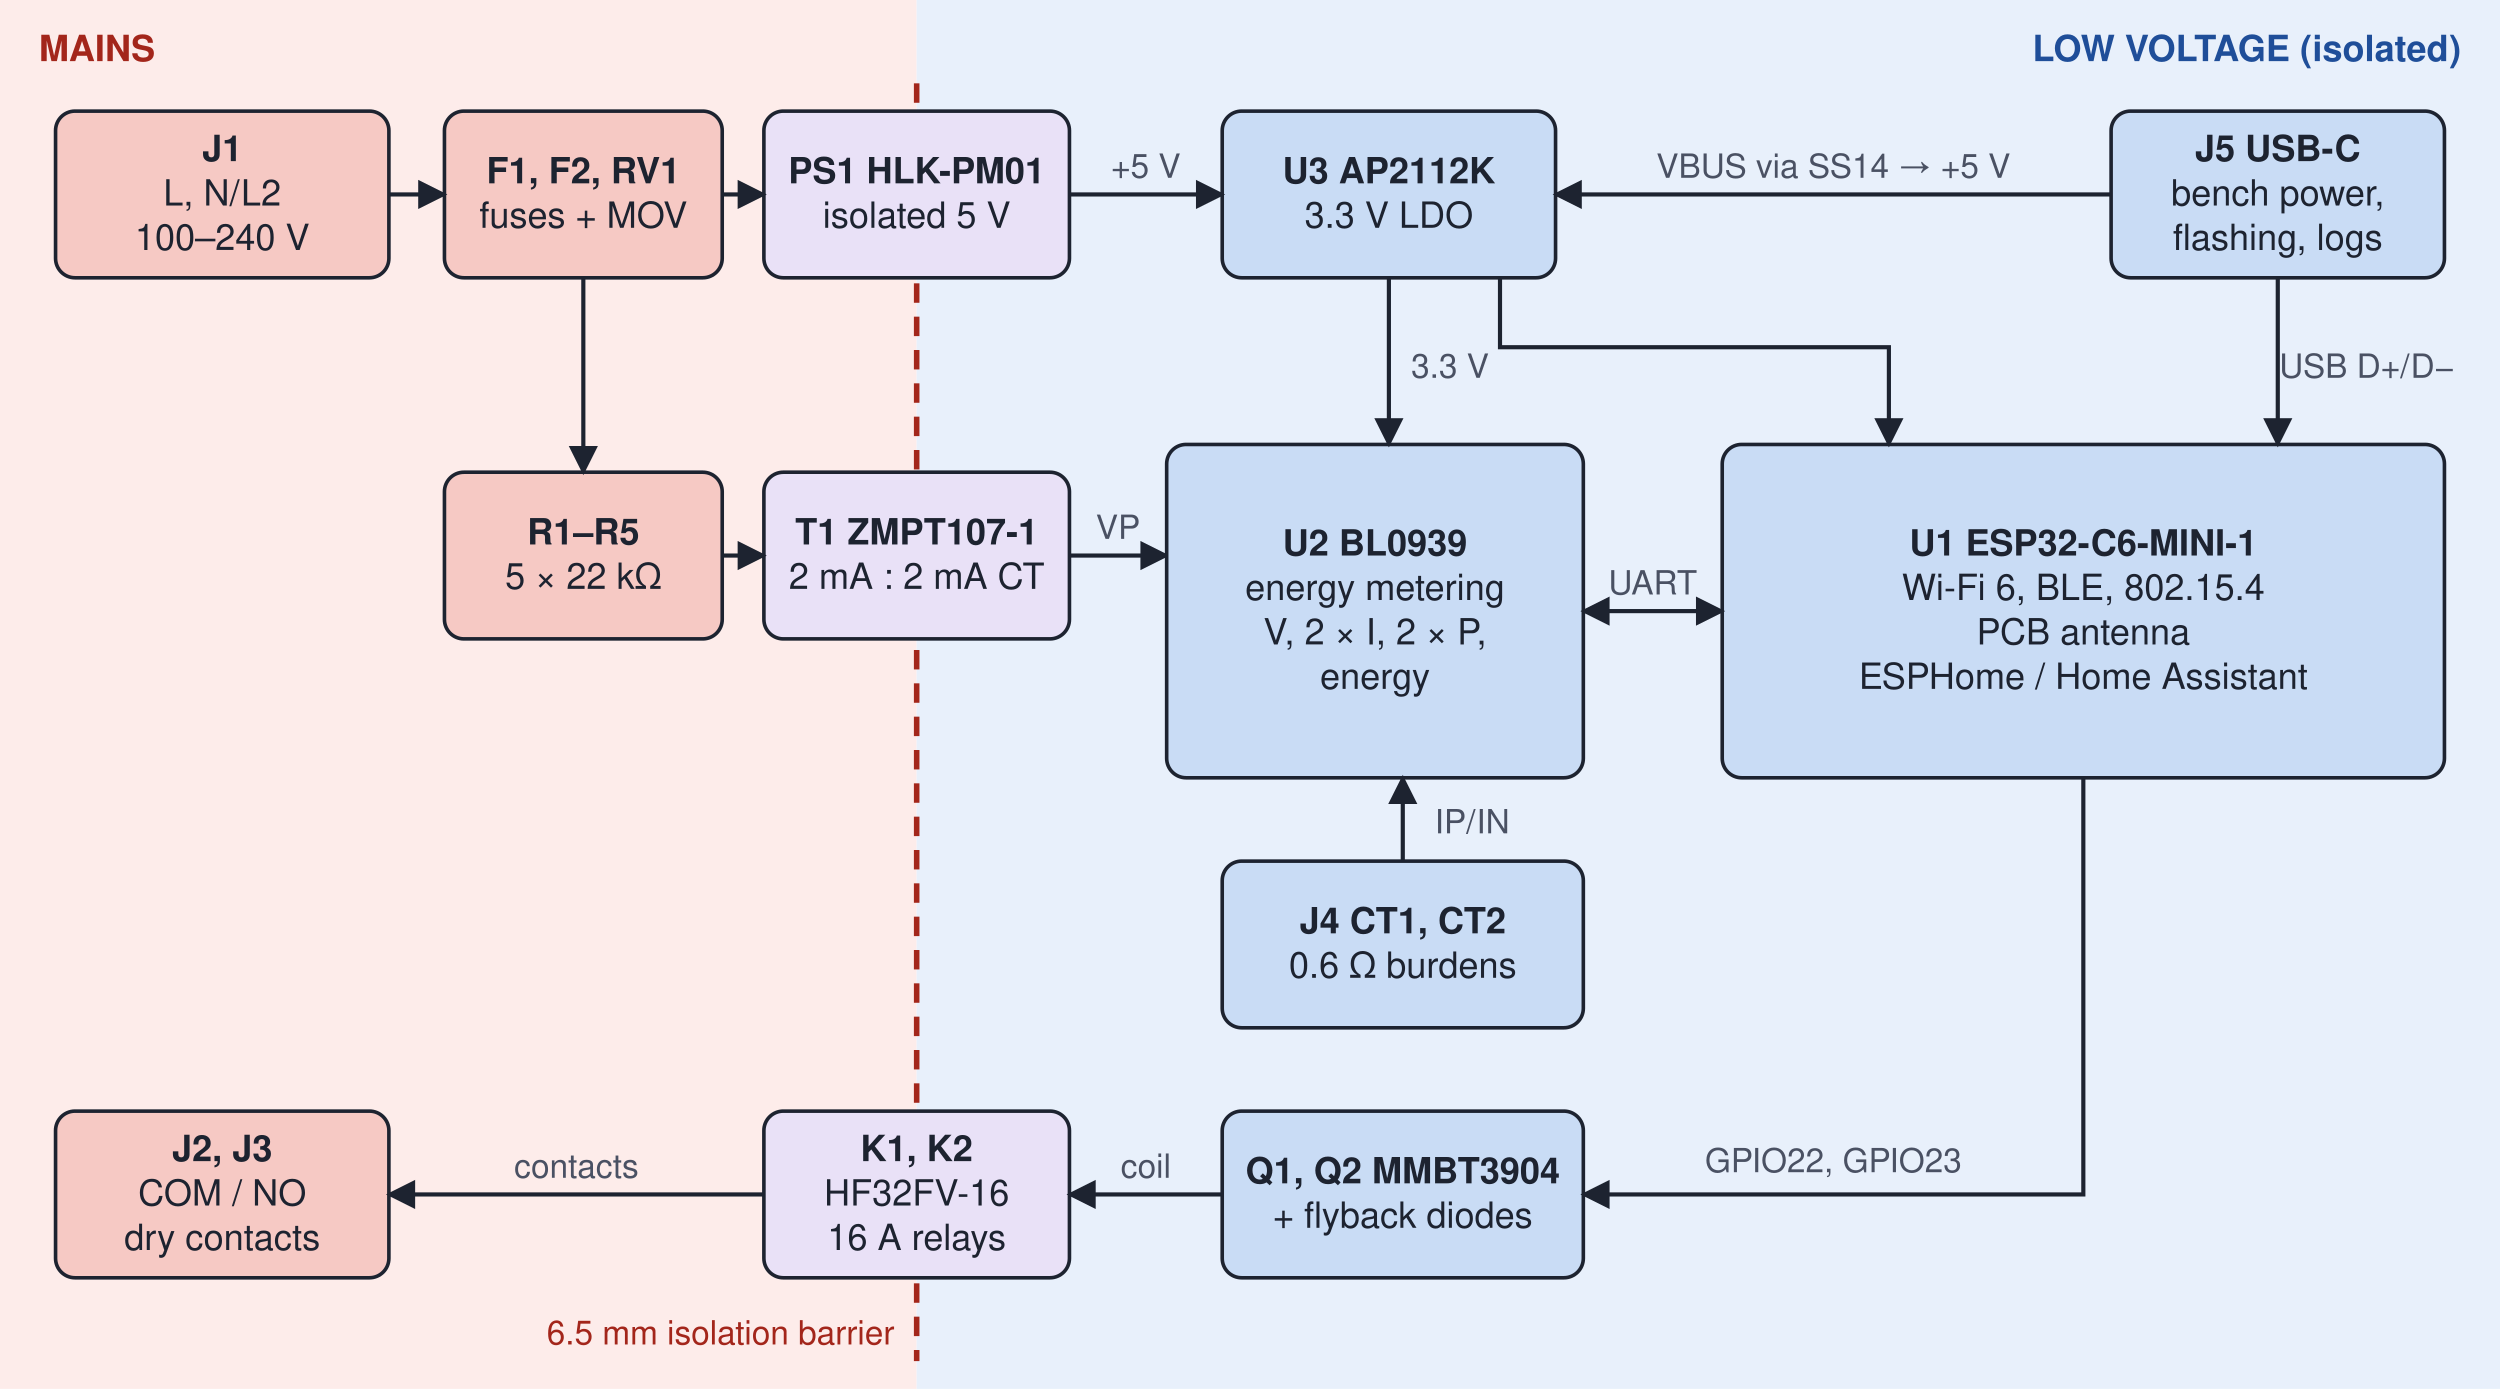
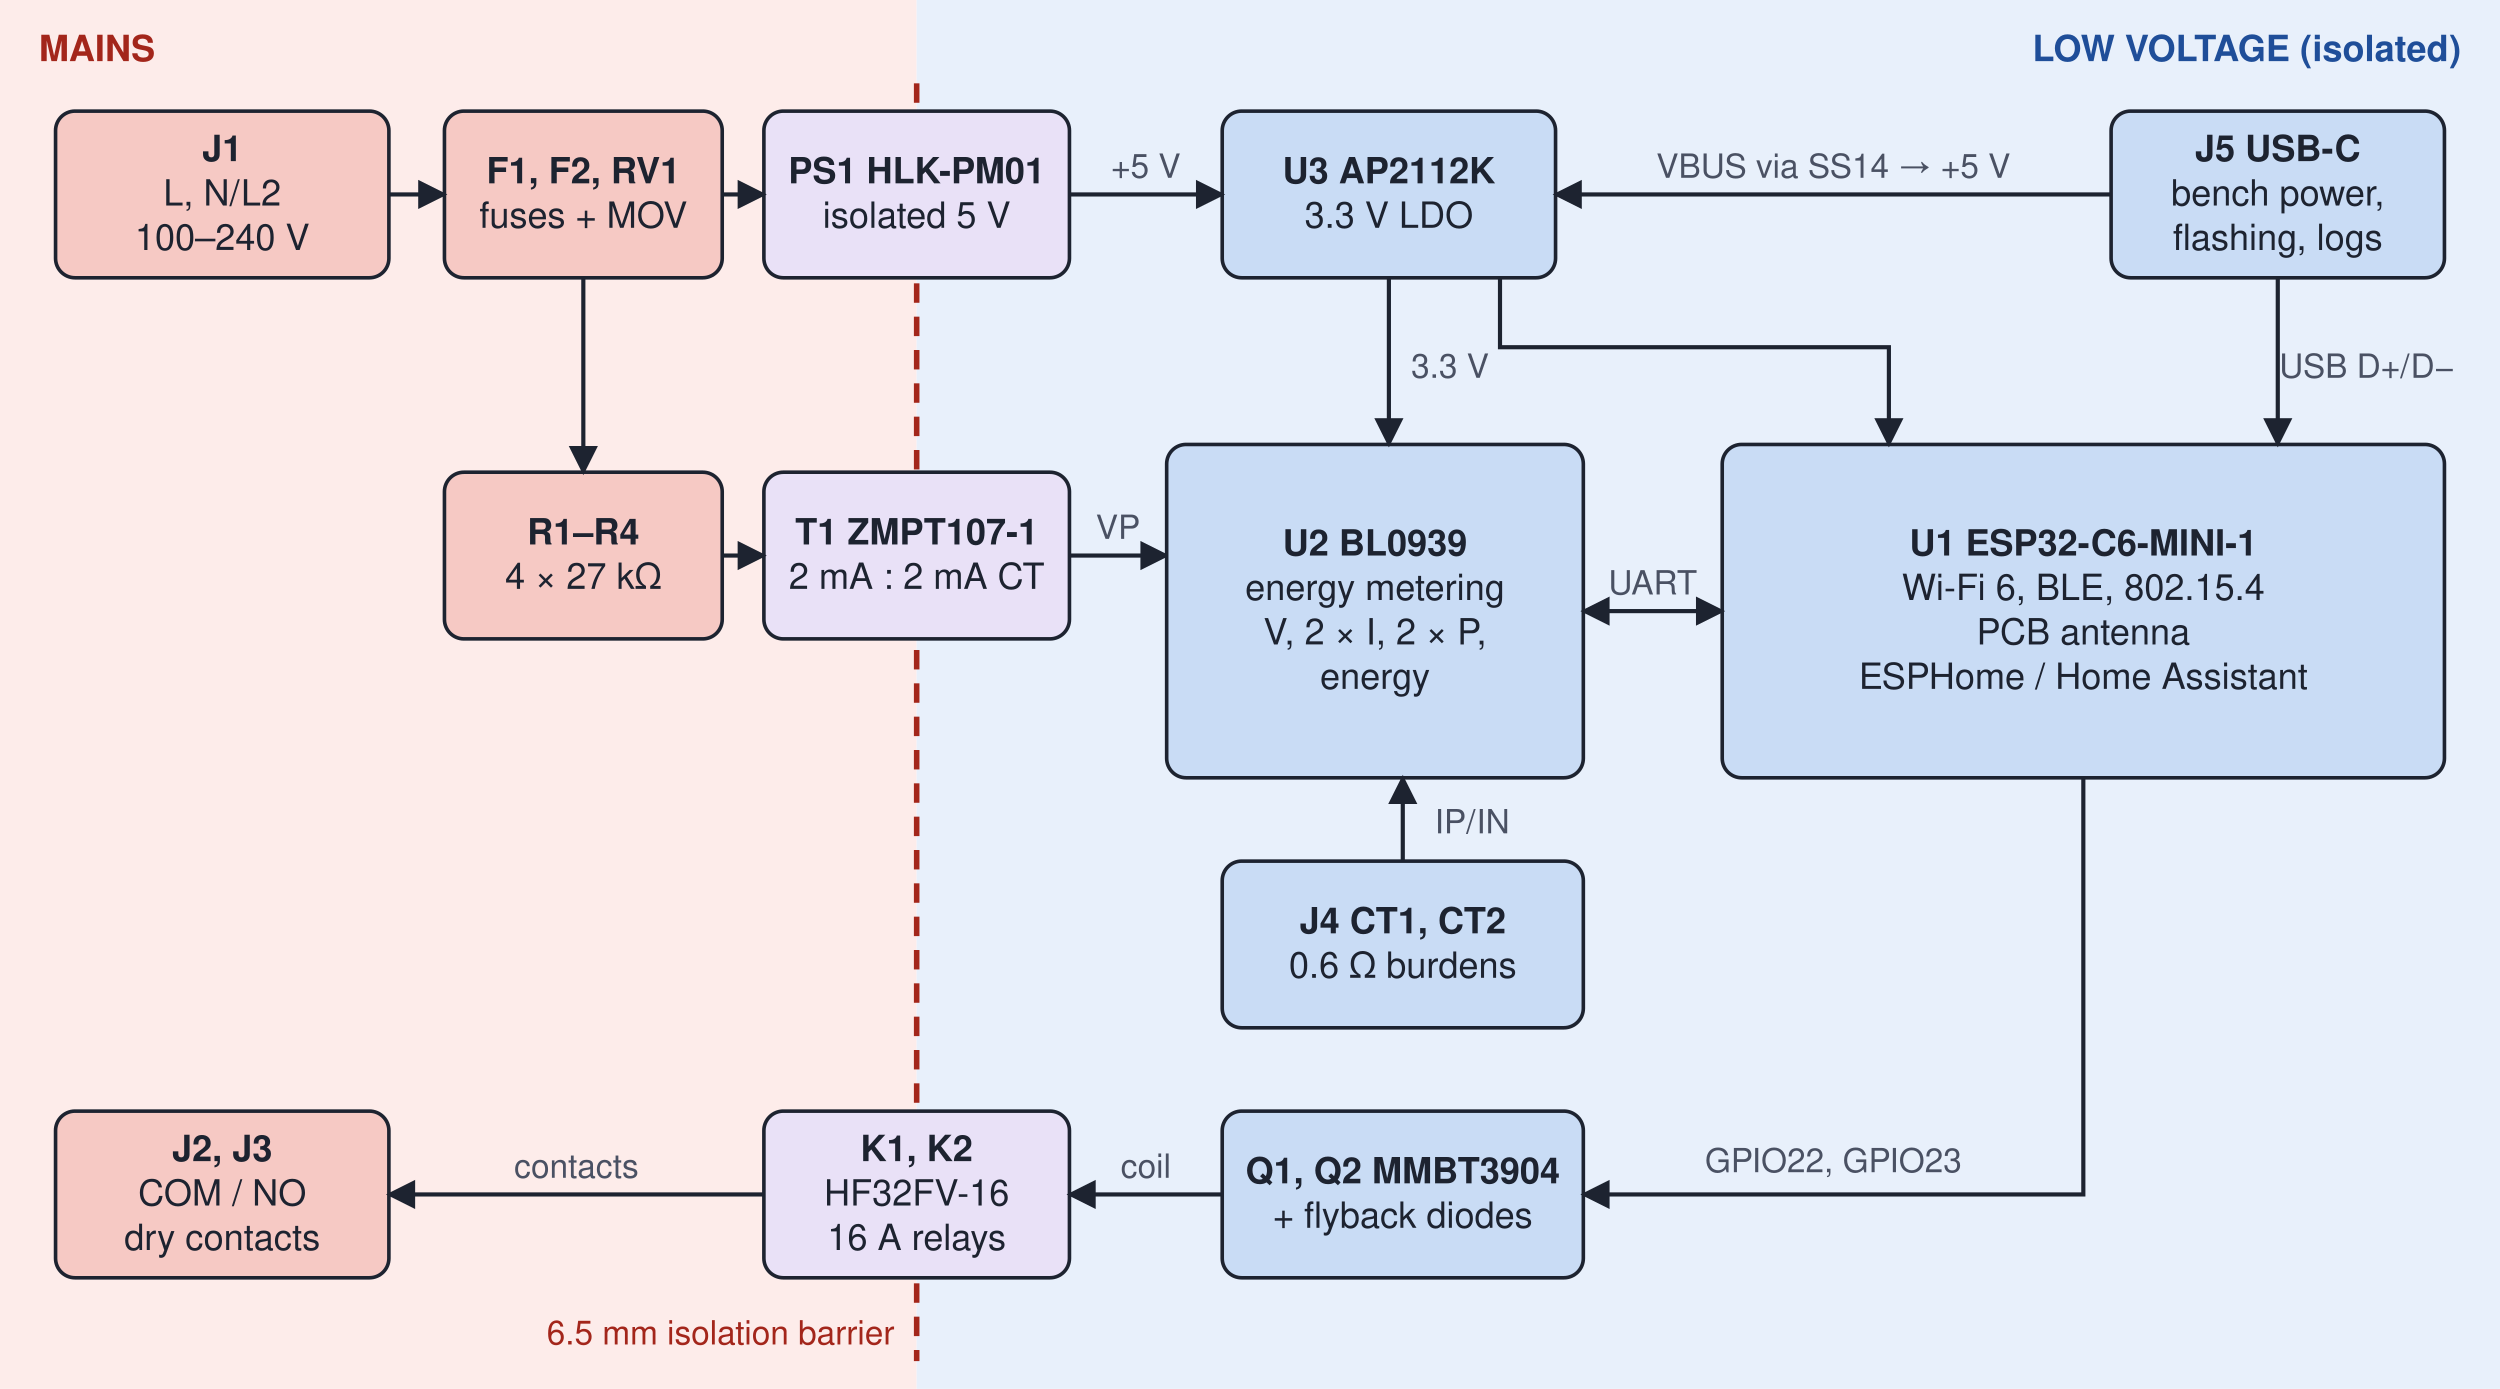
<svg xmlns="http://www.w3.org/2000/svg" viewBox="0 0 900 500" width="900" height="500" font-family="Helvetica, Arial, sans-serif" font-size="13" fill="#1d2330">
  <defs>
    <marker id="a1" viewBox="0 0 10 10" refX="9" refY="5" markerWidth="7" markerHeight="7" orient="auto">
      <path d="M0,0 L10,5 L0,10 z" fill="#1d2330" />
    </marker>
    <marker id="a0" viewBox="0 0 10 10" refX="1" refY="5" markerWidth="7" markerHeight="7" orient="auto">
      <path d="M10,0 L0,5 L10,10 z" fill="#1d2330" />
    </marker>
  </defs>
  <rect width="330" height="500" fill="#fdecea" />
  <rect x="330" width="570" height="500" fill="#e8f0fb" />
  <text x="14" y="22" font-weight="700" fill="#a3261b">MAINS</text>
  <text x="886" y="22" text-anchor="end" font-weight="700" fill="#1f4e99">LOW VOLTAGE (isolated)</text>
  <line x1="330" y1="30" x2="330" y2="490" stroke="#a3261b" stroke-width="2" stroke-dasharray="7 5" />
  <text x="322" y="484" text-anchor="end" font-size="12" fill="#a3261b">6.5 mm isolation barrier</text>
  <rect x="20" y="40" width="120" height="60" rx="7" fill="#f6c9c4" stroke="#1d2330" stroke-width="1.3" />
  <text x="80.0" y="58.0" text-anchor="middle" font-weight="600">J1</text>
  <text x="80.0" y="74.0" text-anchor="middle" font-weight="400">L, N/L2</text>
  <text x="80.0" y="90.0" text-anchor="middle" font-weight="400">100–240 V</text>
  <rect x="160" y="40" width="100" height="60" rx="7" fill="#f6c9c4" stroke="#1d2330" stroke-width="1.3" />
  <text x="210.0" y="66.0" text-anchor="middle" font-weight="600">F1, F2, RV1</text>
  <text x="210.0" y="82.0" text-anchor="middle" font-weight="400">fuses + MOV</text>
  <rect x="275" y="40" width="110" height="60" rx="7" fill="#e9e1f7" stroke="#1d2330" stroke-width="1.3" />
  <text x="330.0" y="66.0" text-anchor="middle" font-weight="600">PS1 HLK-PM01</text>
  <text x="330.0" y="82.0" text-anchor="middle" font-weight="400">isolated 5 V</text>
  <rect x="440" y="40" width="120" height="60" rx="7" fill="#c9dcf5" stroke="#1d2330" stroke-width="1.3" />
  <text x="500.0" y="66.0" text-anchor="middle" font-weight="600">U3 AP2112K</text>
  <text x="500.0" y="82.0" text-anchor="middle" font-weight="400">3.3 V LDO</text>
  <rect x="760" y="40" width="120" height="60" rx="7" fill="#c9dcf5" stroke="#1d2330" stroke-width="1.3" />
  <text x="820.0" y="58.0" text-anchor="middle" font-weight="600">J5 USB-C</text>
  <text x="820.0" y="74.0" text-anchor="middle" font-weight="400">bench power,</text>
  <text x="820.0" y="90.0" text-anchor="middle" font-weight="400">flashing, logs</text>
  <polyline points="140,70 160,70" fill="none" stroke="#1d2330" stroke-width="1.5" marker-end="url(#a1)" />
  <polyline points="260,70 275,70" fill="none" stroke="#1d2330" stroke-width="1.5" marker-end="url(#a1)" />
  <polyline points="385,70 440,70" fill="none" stroke="#1d2330" stroke-width="1.5" marker-end="url(#a1)" />
  <text x="412.5" y="64.0" text-anchor="middle" font-size="12" fill="#4a5163">+5 V</text>
  <polyline points="760,70 560,70" fill="none" stroke="#1d2330" stroke-width="1.5" marker-end="url(#a1)" />
  <text x="660.0" y="64.0" text-anchor="middle" font-size="12" fill="#4a5163">VBUS via SS14 → +5 V</text>
  <rect x="160" y="170" width="100" height="60" rx="7" fill="#f6c9c4" stroke="#1d2330" stroke-width="1.3" />
-   <text x="210.0" y="196.0" text-anchor="middle" font-weight="600">R1–R5</text>
-   <text x="210.0" y="212.0" text-anchor="middle" font-weight="400">5 × 22 kΩ</text>
+   <text x="210.0" y="196.0" text-anchor="middle" font-weight="600">R1–R4</text>
+   <text x="210.0" y="212.0" text-anchor="middle" font-weight="400">4 × 27 kΩ</text>
  <rect x="275" y="170" width="110" height="60" rx="7" fill="#e9e1f7" stroke="#1d2330" stroke-width="1.3" />
  <text x="330.0" y="196.0" text-anchor="middle" font-weight="600">T1 ZMPT107-1</text>
  <text x="330.0" y="212.0" text-anchor="middle" font-weight="400">2 mA : 2 mA CT</text>
  <polyline points="210,100 210,170" fill="none" stroke="#1d2330" stroke-width="1.5" marker-end="url(#a1)" />
  <polyline points="260,200 275,200" fill="none" stroke="#1d2330" stroke-width="1.5" marker-end="url(#a1)" />
  <polyline points="385,200 420,200" fill="none" stroke="#1d2330" stroke-width="1.5" marker-end="url(#a1)" />
  <text x="402.5" y="194.0" text-anchor="middle" font-size="12" fill="#4a5163">VP</text>
  <rect x="420" y="160" width="150" height="120" rx="7" fill="#c9dcf5" stroke="#1d2330" stroke-width="1.3" />
  <text x="495.0" y="200.0" text-anchor="middle" font-weight="600">U2 BL0939</text>
  <text x="495.0" y="216.0" text-anchor="middle" font-weight="400">energy metering</text>
  <text x="495.0" y="232.0" text-anchor="middle" font-weight="400">V, 2 × I, 2 × P,</text>
  <text x="495.0" y="248.0" text-anchor="middle" font-weight="400">energy</text>
  <rect x="620" y="160" width="260" height="120" rx="7" fill="#c9dcf5" stroke="#1d2330" stroke-width="1.3" />
  <text x="750.0" y="200.0" text-anchor="middle" font-weight="600">U1 ESP32-C6-MINI-1</text>
  <text x="750.0" y="216.0" text-anchor="middle" font-weight="400">Wi-Fi 6, BLE, 802.15.4</text>
  <text x="750.0" y="232.0" text-anchor="middle" font-weight="400">PCB antenna</text>
  <text x="750.0" y="248.0" text-anchor="middle" font-weight="400">ESPHome / Home Assistant</text>
  <polyline points="500,100 500,160" fill="none" stroke="#1d2330" stroke-width="1.5" marker-end="url(#a1)" />
  <text x="522" y="136" text-anchor="middle" font-size="12" fill="#4a5163">3.3 V</text>
  <polyline points="540,100 540,125 680,125 680,160" fill="none" stroke="#1d2330" stroke-width="1.5" marker-end="url(#a1)" />
  <polyline points="820,100 820,160" fill="none" stroke="#1d2330" stroke-width="1.5" marker-end="url(#a1)" />
  <text x="852" y="136" text-anchor="middle" font-size="12" fill="#4a5163">USB D+/D−</text>
  <polyline points="570,220 620,220" fill="none" stroke="#1d2330" stroke-width="1.5" marker-end="url(#a1)" marker-start="url(#a0)" />
  <text x="595.0" y="214.0" text-anchor="middle" font-size="12" fill="#4a5163">UART</text>
  <rect x="440" y="310" width="130" height="60" rx="7" fill="#c9dcf5" stroke="#1d2330" stroke-width="1.3" />
  <text x="505.0" y="336.0" text-anchor="middle" font-weight="600">J4 CT1, CT2</text>
  <text x="505.0" y="352.0" text-anchor="middle" font-weight="400">0.6 Ω burdens</text>
  <polyline points="505,310 505,280" fill="none" stroke="#1d2330" stroke-width="1.5" marker-end="url(#a1)" />
  <text x="530" y="300" text-anchor="middle" font-size="12" fill="#4a5163">IP/IN</text>
  <rect x="20" y="400" width="120" height="60" rx="7" fill="#f6c9c4" stroke="#1d2330" stroke-width="1.3" />
  <text x="80.0" y="418.0" text-anchor="middle" font-weight="600">J2, J3</text>
  <text x="80.0" y="434.0" text-anchor="middle" font-weight="400">COM / NO</text>
  <text x="80.0" y="450.0" text-anchor="middle" font-weight="400">dry contacts</text>
  <rect x="275" y="400" width="110" height="60" rx="7" fill="#e9e1f7" stroke="#1d2330" stroke-width="1.3" />
  <text x="330.0" y="418.0" text-anchor="middle" font-weight="600">K1, K2</text>
  <text x="330.0" y="434.0" text-anchor="middle" font-weight="400">HF32FV-16</text>
  <text x="330.0" y="450.0" text-anchor="middle" font-weight="400">16 A relays</text>
  <rect x="440" y="400" width="130" height="60" rx="7" fill="#c9dcf5" stroke="#1d2330" stroke-width="1.3" />
  <text x="505.0" y="426.0" text-anchor="middle" font-weight="600">Q1, Q2 MMBT3904</text>
  <text x="505.0" y="442.0" text-anchor="middle" font-weight="400">+ flyback diodes</text>
  <polyline points="750,280 750,430 570,430" fill="none" stroke="#1d2330" stroke-width="1.5" marker-end="url(#a1)" />
  <text x="660" y="422" text-anchor="middle" font-size="12" fill="#4a5163">GPIO22, GPIO23</text>
  <polyline points="440,430 385,430" fill="none" stroke="#1d2330" stroke-width="1.5" marker-end="url(#a1)" />
  <text x="412.5" y="424.0" text-anchor="middle" font-size="12" fill="#4a5163">coil</text>
  <polyline points="275,430 140,430" fill="none" stroke="#1d2330" stroke-width="1.5" marker-end="url(#a1)" />
  <text x="207.5" y="424.0" text-anchor="middle" font-size="12" fill="#4a5163">contacts</text>
</svg>
